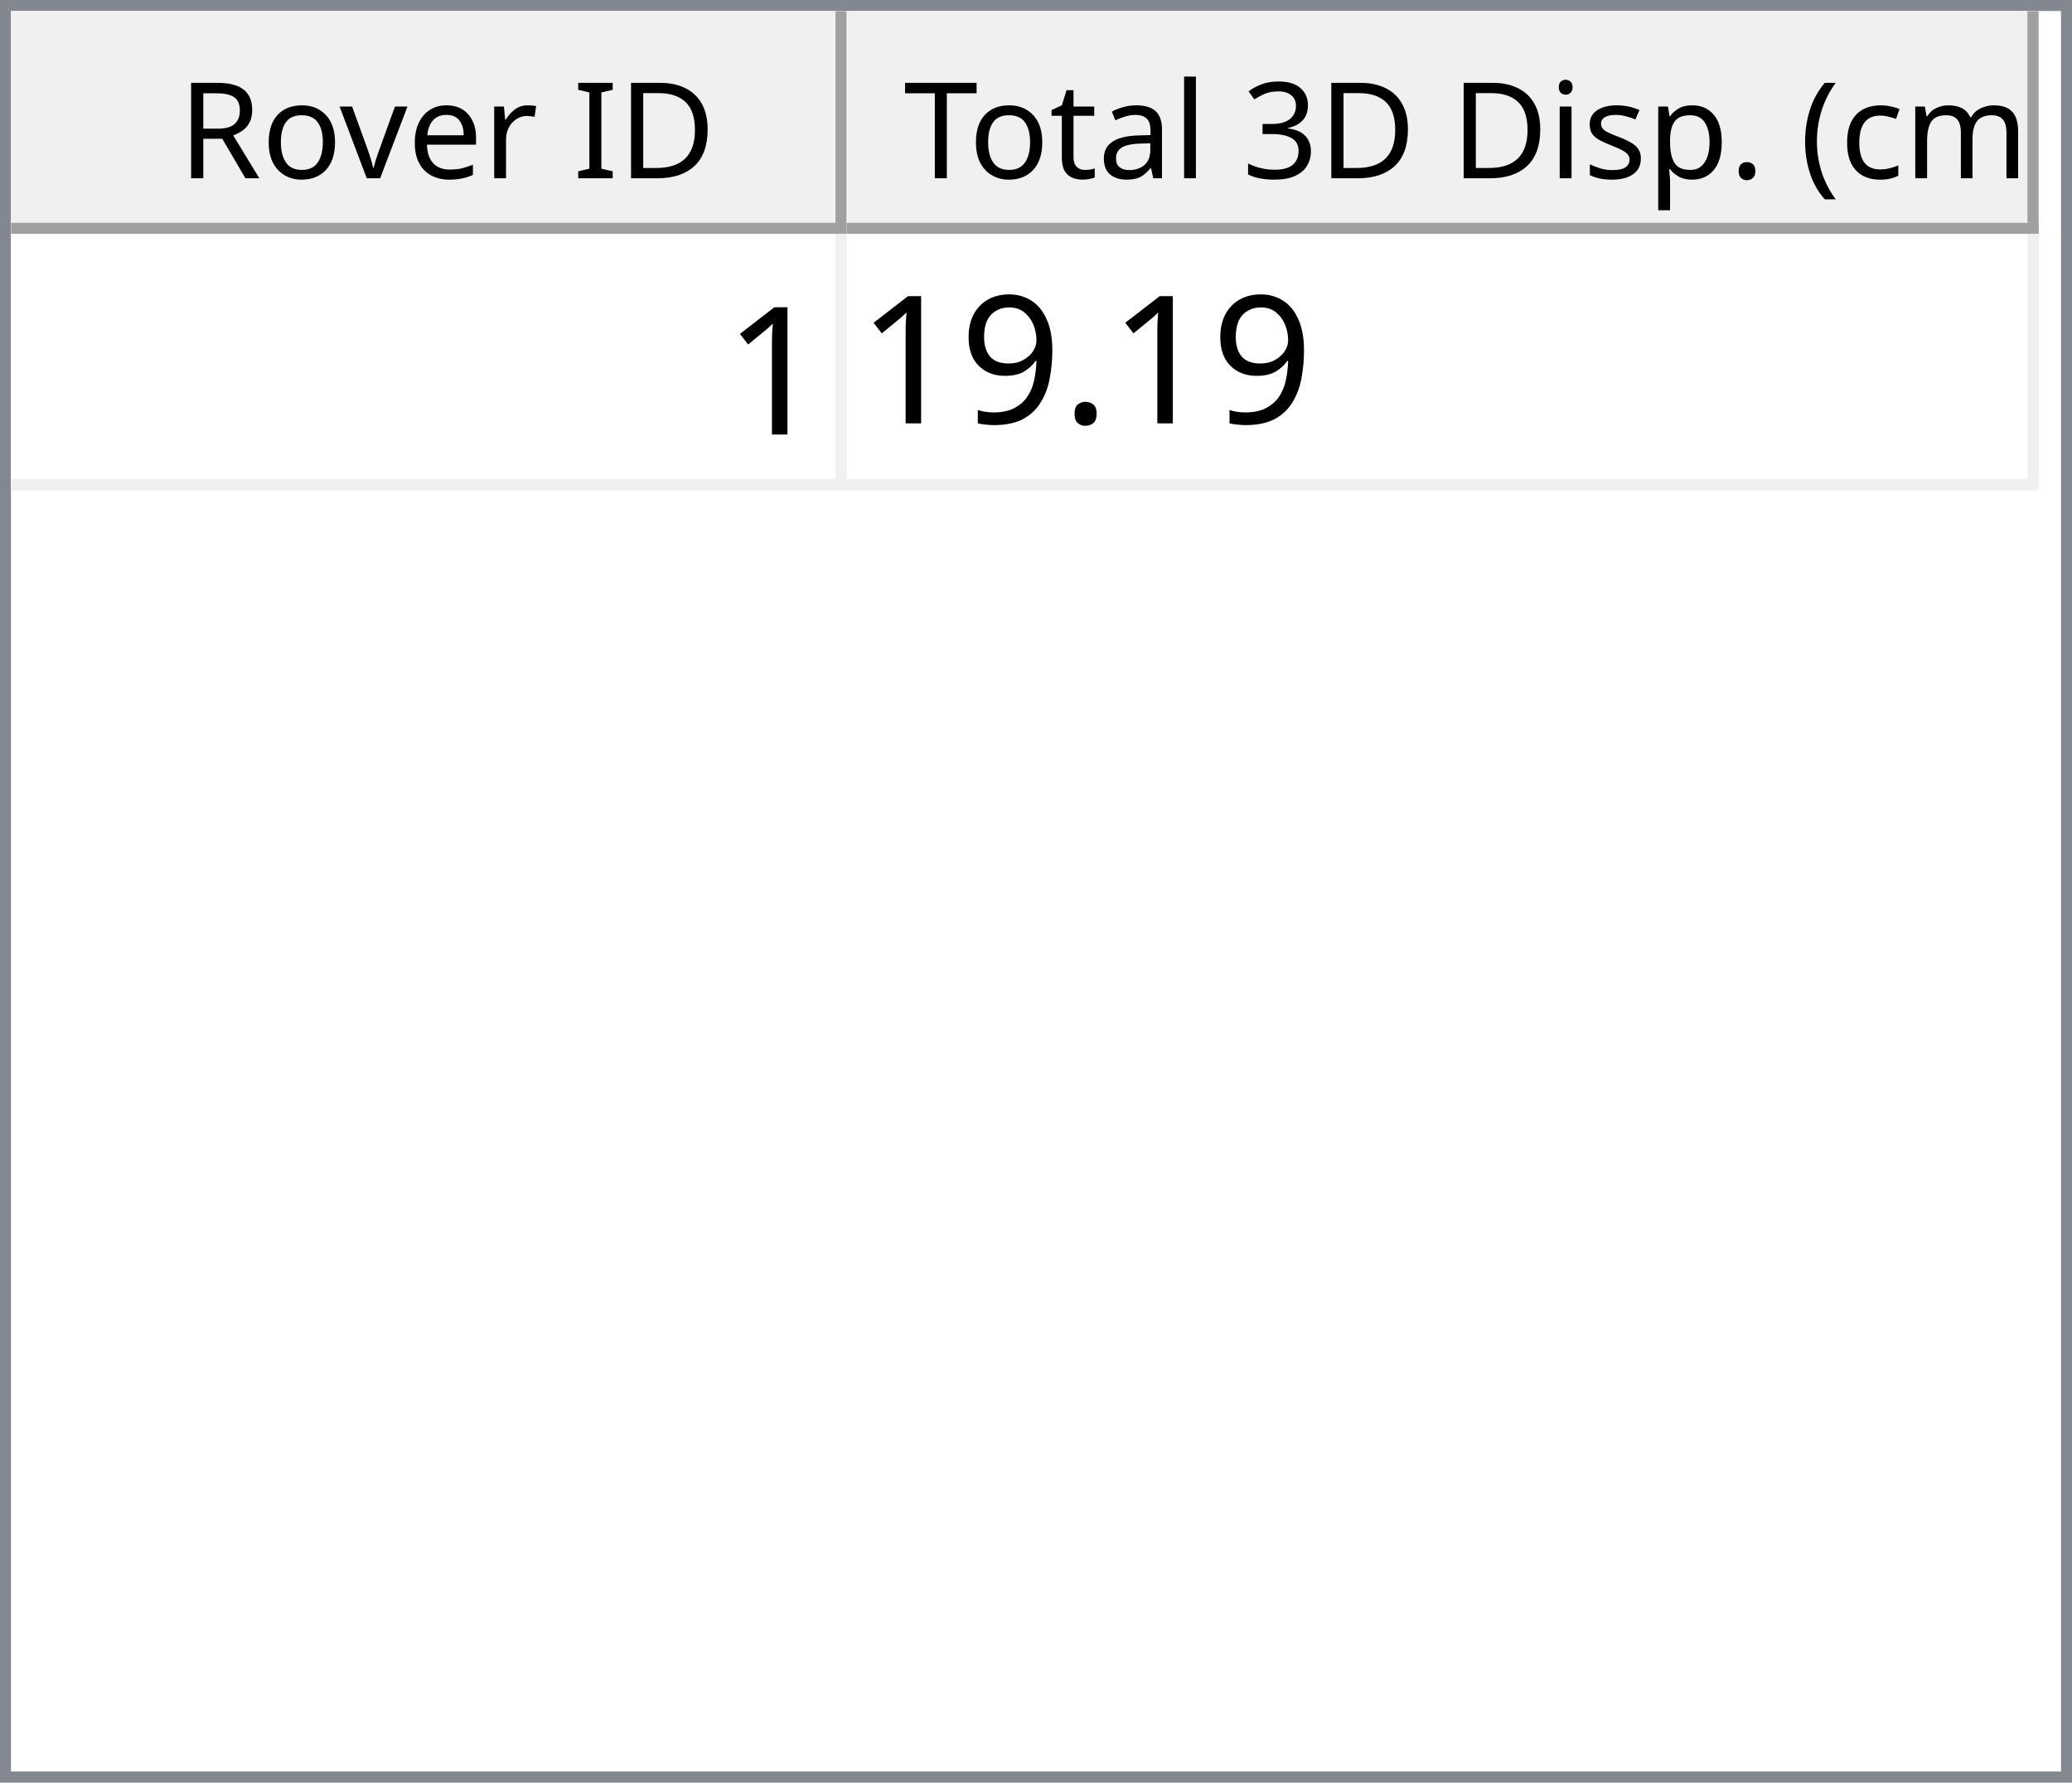
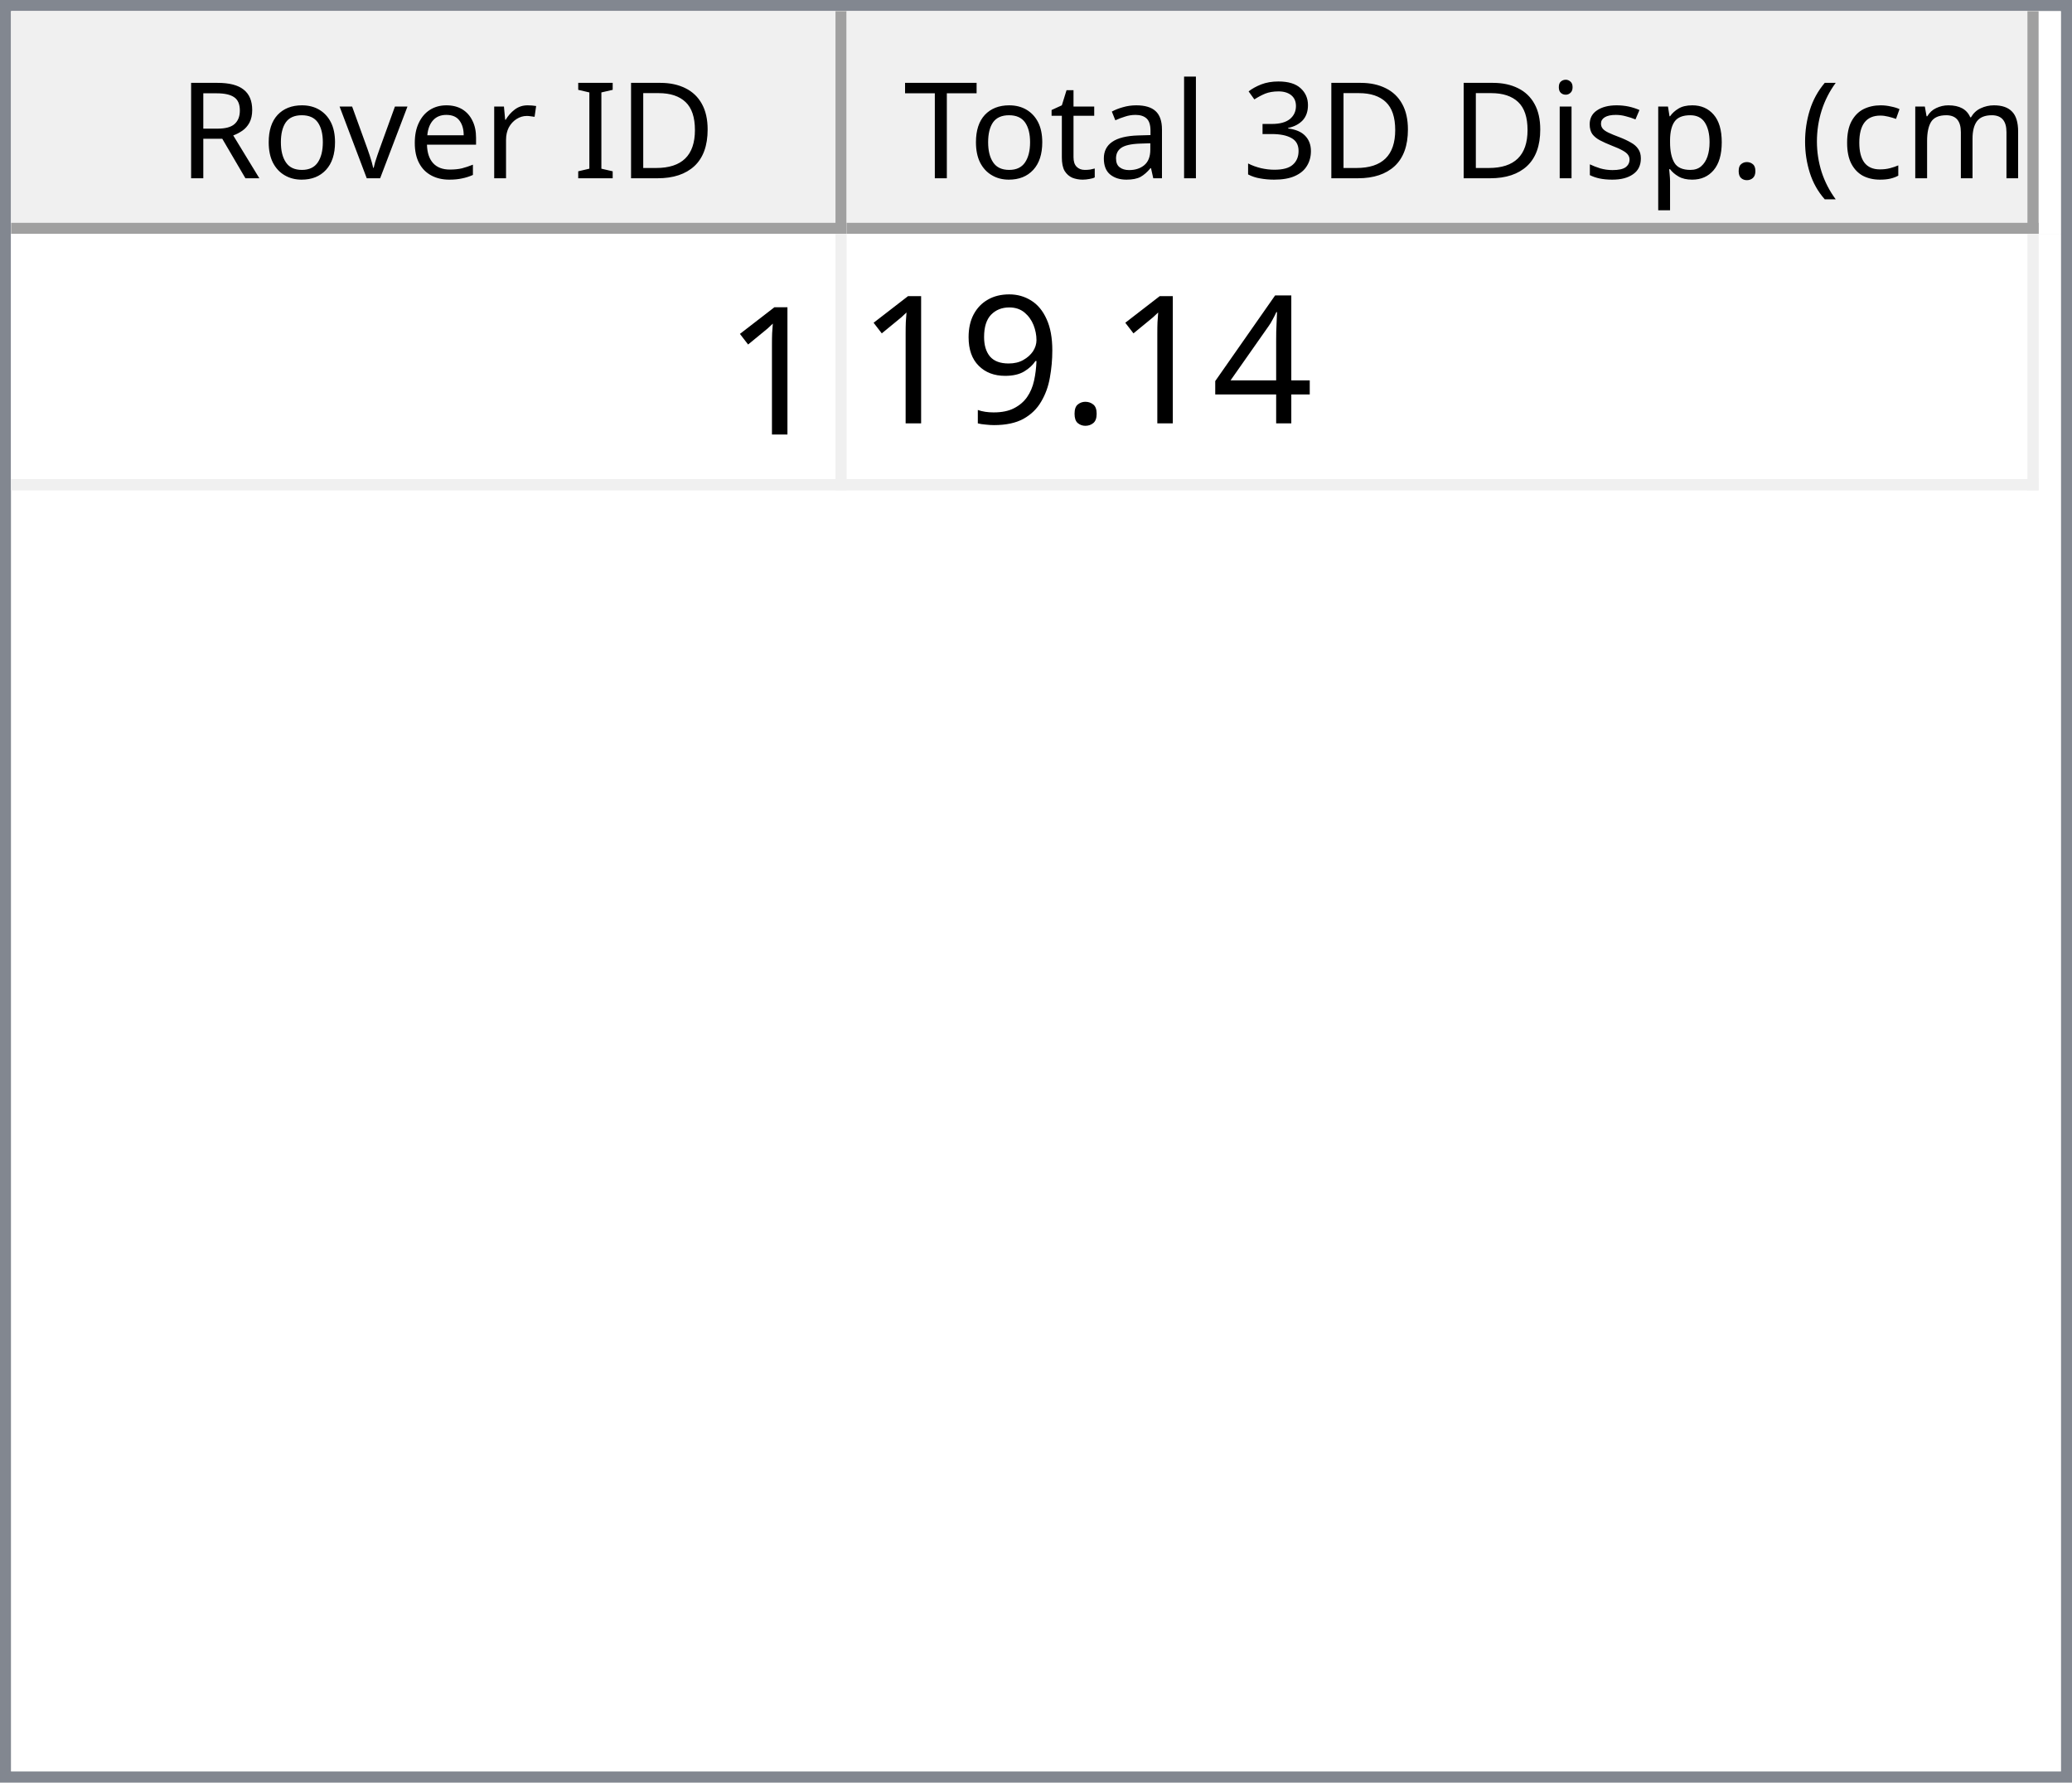
<svg xmlns="http://www.w3.org/2000/svg" style="fill-opacity:1; color-rendering:auto; color-interpolation:auto; text-rendering:auto; stroke:black; stroke-linecap:square; stroke-miterlimit:10; shape-rendering:auto; stroke-opacity:1; fill:black; stroke-dasharray:none; font-weight:normal; stroke-width:1; font-family:'Dialog'; font-style:normal; stroke-linejoin:miter; font-size:12px; stroke-dashoffset:0; image-rendering:auto;" width="186" height="160">
  <defs id="genericDefs" />
  <g>
    <defs id="defs1">
      <clipPath clipPathUnits="userSpaceOnUse" id="clipPath1">
        <path d="M0 0 L186 0 L186 160 L0 160 L0 0 Z" />
      </clipPath>
      <clipPath clipPathUnits="userSpaceOnUse" id="clipPath2">
        <path d="M0 0 L0 160 L186 160 L186 0 Z" />
      </clipPath>
      <clipPath clipPathUnits="userSpaceOnUse" id="clipPath3">
        <path d="M0 0 L0 20 L184 20 L184 0 Z" />
      </clipPath>
      <clipPath clipPathUnits="userSpaceOnUse" id="clipPath4">
        <path d="M0 0 L0 20 L75 20 L75 0 Z" />
      </clipPath>
      <clipPath clipPathUnits="userSpaceOnUse" id="clipPath5">
        <path d="M1 1 L1 19 L74 19 L74 1 Z" />
      </clipPath>
      <clipPath clipPathUnits="userSpaceOnUse" id="clipPath6">
        <path d="M0 0 L0 18 L73 18 L73 0 Z" />
      </clipPath>
      <clipPath clipPathUnits="userSpaceOnUse" id="clipPath7">
        <path d="M-0.5 -0.5 L-0.5 19.5 L74.5 19.5 L74.5 -0.5 Z" />
      </clipPath>
      <clipPath clipPathUnits="userSpaceOnUse" id="clipPath8">
        <path d="M0 0 L0 20 L107 20 L107 0 Z" />
      </clipPath>
      <clipPath clipPathUnits="userSpaceOnUse" id="clipPath9">
        <path d="M1 1 L1 19 L106 19 L106 1 Z" />
      </clipPath>
      <clipPath clipPathUnits="userSpaceOnUse" id="clipPath10">
        <path d="M0 0 L0 18 L105 18 L105 0 Z" />
      </clipPath>
      <clipPath clipPathUnits="userSpaceOnUse" id="clipPath11">
        <path d="M-0.5 -0.5 L-0.5 19.5 L106.5 19.5 L106.5 -0.5 Z" />
      </clipPath>
      <clipPath clipPathUnits="userSpaceOnUse" id="clipPath12">
        <path d="M0 0 L0 138 L184 138 L184 0 Z" />
      </clipPath>
      <clipPath clipPathUnits="userSpaceOnUse" id="clipPath13">
        <path d="M0 0 L0 23 L182 23 L182 0 Z" />
      </clipPath>
      <clipPath clipPathUnits="userSpaceOnUse" id="clipPath14">
        <path d="M-0.5 -0.5 L-0.5 22.5 L181.5 22.5 L181.5 -0.5 Z" />
      </clipPath>
      <clipPath clipPathUnits="userSpaceOnUse" id="clipPath15">
        <path d="M0 0 L0 22 L74 22 L74 0 Z" />
      </clipPath>
      <clipPath clipPathUnits="userSpaceOnUse" id="clipPath16">
        <path d="M0 0 L0 22 L106 22 L106 0 Z" />
      </clipPath>
      <font horiz-adv-x="64.551" id="font1">
        <font-face ascent="107.91" descent="25.098" units-per-em="100" style="font-style:normal; font-family:Segoe UI; font-weight:normal;" />
        <missing-glyph horiz-adv-x="64.551" d="M8.109 0 L8.109 68.266 L56.453 68.266 L56.453 0 L8.109 0 ZM15.328 7.234 L49.219 7.234 L49.219 61.031 L15.328 61.031 L15.328 7.234 Z" />
        <glyph unicode="D" horiz-adv-x="70.117" d="M9.188 0 L9.188 70.016 L28.516 70.016 Q65.531 70.016 65.531 35.891 Q65.531 19.672 55.25 9.836 Q44.969 0 27.734 0 L9.188 0 ZM17.391 62.594 L17.391 7.422 L27.828 7.422 Q41.609 7.422 49.273 14.797 Q56.938 22.172 56.938 35.688 Q56.938 62.594 28.328 62.594 L17.391 62.594 Z" />
        <glyph unicode="I" horiz-adv-x="26.611" d="M17.391 0 L9.188 0 L9.188 70.016 L17.391 70.016 L17.391 0 Z" />
        <glyph unicode=" " horiz-adv-x="27.393" d="" />
        <glyph unicode="r" horiz-adv-x="34.766" d="M34.188 41.891 Q32.078 43.5 28.125 43.5 Q23 43.5 19.555 38.672 Q16.109 33.844 16.109 25.484 L16.109 0 L8.109 0 L8.109 50 L16.109 50 L16.109 39.703 L16.312 39.703 Q18.016 44.969 21.531 47.922 Q25.047 50.875 29.391 50.875 Q32.516 50.875 34.188 50.203 L34.188 41.891 Z" />
        <glyph unicode="e" horiz-adv-x="52.295" d="M48.297 23 L12.984 23 Q13.188 14.656 17.484 10.109 Q21.781 5.562 29.297 5.562 Q37.75 5.562 44.828 11.141 L44.828 3.609 Q38.234 -1.172 27.391 -1.172 Q16.797 -1.172 10.742 5.641 Q4.688 12.453 4.688 24.812 Q4.688 36.469 11.305 43.82 Q17.922 51.172 27.734 51.172 Q37.547 51.172 42.922 44.828 Q48.297 38.484 48.297 27.203 L48.297 23 ZM40.094 29.781 Q40.047 36.719 36.75 40.578 Q33.453 44.438 27.594 44.438 Q21.922 44.438 17.969 40.383 Q14.016 36.328 13.094 29.781 L40.094 29.781 Z" />
        <glyph unicode="v" horiz-adv-x="47.9" d="M47.406 50 L27.484 0 L19.625 0 L0.688 50 L9.469 50 L22.172 13.672 Q23.578 9.672 23.922 6.688 L24.125 6.688 Q24.609 10.453 25.688 13.484 L38.969 50 L47.406 50 Z" />
        <glyph unicode="o" horiz-adv-x="58.594" d="M29 -1.172 Q17.922 -1.172 11.305 5.836 Q4.688 12.844 4.688 24.422 Q4.688 37.016 11.57 44.094 Q18.453 51.172 30.172 51.172 Q41.359 51.172 47.633 44.289 Q53.906 37.406 53.906 25.203 Q53.906 13.234 47.141 6.031 Q40.375 -1.172 29 -1.172 ZM29.594 44.438 Q21.875 44.438 17.383 39.188 Q12.891 33.938 12.891 24.703 Q12.891 15.828 17.43 10.695 Q21.969 5.562 29.594 5.562 Q37.359 5.562 41.531 10.594 Q45.703 15.625 45.703 24.906 Q45.703 34.281 41.531 39.359 Q37.359 44.438 29.594 44.438 Z" />
        <glyph unicode="R" horiz-adv-x="59.814" d="M59.375 0 L49.609 0 L37.891 19.625 Q36.281 22.359 34.766 24.289 Q33.25 26.219 31.664 27.438 Q30.078 28.656 28.25 29.219 Q26.422 29.781 24.125 29.781 L17.391 29.781 L17.391 0 L9.188 0 L9.188 70.016 L30.078 70.016 Q34.672 70.016 38.555 68.867 Q42.438 67.719 45.289 65.375 Q48.141 63.031 49.758 59.547 Q51.375 56.062 51.375 51.375 Q51.375 47.703 50.273 44.656 Q49.172 41.609 47.148 39.211 Q45.125 36.812 42.266 35.133 Q39.406 33.453 35.844 32.516 L35.844 32.328 Q37.594 31.547 38.891 30.547 Q40.188 29.547 41.359 28.18 Q42.531 26.812 43.68 25.078 Q44.828 23.344 46.234 21.047 L59.375 0 ZM17.391 62.594 L17.391 37.203 L28.516 37.203 Q31.594 37.203 34.203 38.133 Q36.812 39.062 38.719 40.797 Q40.625 42.531 41.703 45.047 Q42.781 47.562 42.781 50.688 Q42.781 56.297 39.141 59.445 Q35.5 62.594 28.609 62.594 L17.391 62.594 Z" />
        <glyph unicode=")" horiz-adv-x="30.176" d="M8.297 -15.922 L1.172 -15.922 Q16.406 2.344 16.406 26.812 Q16.406 51.469 1.078 70.016 L8.297 70.016 Q23.531 52.156 23.531 26.703 Q23.531 1.375 8.297 -15.922 Z" />
        <glyph unicode="m" horiz-adv-x="86.133" d="M79.109 0 L71.094 0 L71.094 28.719 Q71.094 37.016 68.531 40.727 Q65.969 44.438 59.906 44.438 Q54.781 44.438 51.195 39.75 Q47.609 35.062 47.609 28.516 L47.609 0 L39.594 0 L39.594 29.688 Q39.594 44.438 28.219 44.438 Q22.953 44.438 19.531 40.016 Q16.109 35.594 16.109 28.516 L16.109 0 L8.109 0 L8.109 50 L16.109 50 L16.109 42.094 L16.312 42.094 Q21.625 51.172 31.844 51.172 Q36.969 51.172 40.773 48.312 Q44.578 45.453 46 40.828 Q51.562 51.172 62.594 51.172 Q79.109 51.172 79.109 30.812 L79.109 0 Z" />
        <glyph unicode="c" horiz-adv-x="46.191" d="M42.188 2.297 Q36.422 -1.172 28.516 -1.172 Q17.828 -1.172 11.258 5.789 Q4.688 12.75 4.688 23.828 Q4.688 36.188 11.766 43.68 Q18.844 51.172 30.672 51.172 Q37.25 51.172 42.281 48.734 L42.281 40.531 Q36.719 44.438 30.375 44.438 Q22.703 44.438 17.797 38.945 Q12.891 33.453 12.891 24.516 Q12.891 15.719 17.508 10.641 Q22.125 5.562 29.891 5.562 Q36.422 5.562 42.188 9.906 L42.188 2.297 Z" />
        <glyph unicode="(" horiz-adv-x="30.176" d="M29.109 -15.922 L21.969 -15.922 Q6.844 1.375 6.844 26.703 Q6.844 52.156 21.969 70.016 L29.203 70.016 Q13.875 51.469 13.875 26.812 Q13.875 2.344 29.109 -15.922 Z" />
        <glyph unicode="." horiz-adv-x="21.68" d="M10.891 -1.078 Q8.641 -1.078 7.055 0.539 Q5.469 2.156 5.469 4.391 Q5.469 6.641 7.055 8.273 Q8.641 9.906 10.891 9.906 Q13.188 9.906 14.797 8.273 Q16.406 6.641 16.406 4.391 Q16.406 2.156 14.797 0.539 Q13.188 -1.078 10.891 -1.078 Z" />
        <glyph unicode="p" horiz-adv-x="58.789" d="M16.312 7.234 L16.109 7.234 L16.109 -23 L8.109 -23 L8.109 50 L16.109 50 L16.109 41.219 L16.312 41.219 Q22.219 51.172 33.594 51.172 Q43.266 51.172 48.688 44.461 Q54.109 37.75 54.109 26.469 Q54.109 13.922 48 6.375 Q41.891 -1.172 31.297 -1.172 Q21.578 -1.172 16.312 7.234 ZM16.109 27.391 L16.109 20.406 Q16.109 14.203 20.141 9.883 Q24.172 5.562 30.375 5.562 Q37.641 5.562 41.773 11.133 Q45.906 16.703 45.906 26.609 Q45.906 34.969 42.047 39.703 Q38.188 44.438 31.594 44.438 Q24.609 44.438 20.359 39.578 Q16.109 34.719 16.109 27.391 Z" />
        <glyph unicode="s" horiz-adv-x="42.432" d="M5.078 1.812 L5.078 10.406 Q11.625 5.562 19.484 5.562 Q30.031 5.562 30.031 12.594 Q30.031 14.594 29.125 15.992 Q28.219 17.391 26.68 18.461 Q25.141 19.531 23.07 20.383 Q21 21.234 18.609 22.172 Q15.281 23.484 12.766 24.828 Q10.25 26.172 8.57 27.859 Q6.891 29.547 6.031 31.695 Q5.172 33.844 5.172 36.719 Q5.172 40.234 6.789 42.945 Q8.406 45.656 11.086 47.484 Q13.766 49.312 17.211 50.242 Q20.656 51.172 24.312 51.172 Q30.812 51.172 35.938 48.922 L35.938 40.828 Q30.422 44.438 23.25 44.438 Q21 44.438 19.195 43.922 Q17.391 43.406 16.094 42.477 Q14.797 41.547 14.086 40.258 Q13.375 38.969 13.375 37.406 Q13.375 35.453 14.086 34.133 Q14.797 32.812 16.164 31.789 Q17.531 30.766 19.484 29.938 Q21.438 29.109 23.922 28.125 Q27.25 26.859 29.883 25.516 Q32.516 24.172 34.375 22.484 Q36.234 20.797 37.234 18.602 Q38.234 16.406 38.234 13.375 Q38.234 9.672 36.602 6.938 Q34.969 4.203 32.234 2.398 Q29.5 0.594 25.93 -0.289 Q22.359 -1.172 18.453 -1.172 Q10.75 -1.172 5.078 1.812 Z" />
        <glyph unicode="i" horiz-adv-x="24.219" d="M12.203 62.703 Q10.062 62.703 8.547 64.164 Q7.031 65.625 7.031 67.875 Q7.031 70.125 8.547 71.609 Q10.062 73.094 12.203 73.094 Q14.406 73.094 15.945 71.609 Q17.484 70.125 17.484 67.875 Q17.484 65.719 15.945 64.211 Q14.406 62.703 12.203 62.703 ZM16.109 0 L8.109 0 L8.109 50 L16.109 50 L16.109 0 Z" />
        <glyph unicode="3" horiz-adv-x="53.906" d="M46.531 19.828 Q46.531 15.094 44.75 11.211 Q42.969 7.328 39.719 4.57 Q36.469 1.812 31.93 0.297 Q27.391 -1.219 21.922 -1.219 Q11.922 -1.219 6 2.594 L6 11.188 Q13.094 5.609 22.219 5.609 Q25.875 5.609 28.828 6.539 Q31.781 7.469 33.906 9.227 Q36.031 10.984 37.18 13.477 Q38.328 15.969 38.328 19.094 Q38.328 32.812 18.797 32.812 L12.984 32.812 L12.984 39.594 L18.5 39.594 Q35.797 39.594 35.797 52.484 Q35.797 64.406 22.609 64.406 Q15.188 64.406 8.688 59.422 L8.688 67.188 Q15.375 71.188 24.609 71.188 Q29 71.188 32.57 69.969 Q36.141 68.75 38.68 66.555 Q41.219 64.359 42.609 61.281 Q44 58.203 44 54.5 Q44 40.672 30.031 36.719 L30.031 36.531 Q33.594 36.141 36.625 34.797 Q39.656 33.453 41.852 31.305 Q44.047 29.156 45.289 26.25 Q46.531 23.344 46.531 19.828 Z" />
        <glyph unicode="l" horiz-adv-x="24.219" d="M16.109 0 L8.109 0 L8.109 74.031 L16.109 74.031 L16.109 0 Z" />
        <glyph unicode="a" horiz-adv-x="50.879" d="M43.891 0 L35.891 0 L35.891 7.812 L35.688 7.812 Q30.469 -1.172 20.312 -1.172 Q12.844 -1.172 8.617 2.781 Q4.391 6.734 4.391 13.281 Q4.391 27.297 20.906 29.594 L35.891 31.688 Q35.891 44.438 25.594 44.438 Q16.547 44.438 9.281 38.281 L9.281 46.484 Q16.656 51.172 26.266 51.172 Q43.891 51.172 43.891 32.516 L43.891 0 ZM35.891 25.297 L23.828 23.641 Q18.266 22.859 15.43 20.875 Q12.594 18.891 12.594 13.875 Q12.594 10.203 15.211 7.883 Q17.828 5.562 22.172 5.562 Q28.125 5.562 32.008 9.742 Q35.891 13.922 35.891 20.312 L35.891 25.297 Z" />
        <glyph unicode="t" horiz-adv-x="33.887" d="M31.297 0.484 Q28.469 -1.078 23.828 -1.078 Q10.688 -1.078 10.688 13.578 L10.688 43.172 L2.094 43.172 L2.094 50 L10.688 50 L10.688 62.203 L18.703 64.797 L18.703 50 L31.297 50 L31.297 43.172 L18.703 43.172 L18.703 14.984 Q18.703 9.969 20.414 7.82 Q22.125 5.672 26.078 5.672 Q29.109 5.672 31.297 7.328 L31.297 0.484 Z" />
        <glyph unicode="T" horiz-adv-x="52.393" d="M50.594 62.594 L30.375 62.594 L30.375 0 L22.172 0 L22.172 62.594 L2 62.594 L2 70.016 L50.594 70.016 L50.594 62.594 Z" />
      </font>
      <font horiz-adv-x="75.0" id="font2">
        <font-face ascent="100.537" descent="21.973" units-per-em="100" style="font-style:normal; font-family:sans-serif; font-weight:normal;" />
        <missing-glyph horiz-adv-x="75.0" d="M12.5 0 L12.5 62.5 L62.5 62.5 L62.5 0 L12.5 0 ZM14.062 1.562 L60.938 1.562 L60.938 60.938 L14.062 60.938 L14.062 1.562 Z" />
        <glyph unicode="1" horiz-adv-x="55.615" d="M37.25 0 L28.469 0 L28.469 56 Q25.297 52.984 20.141 49.953 Q14.984 46.922 10.891 45.406 L10.891 53.906 Q18.266 57.375 23.781 62.305 Q29.297 67.234 31.594 71.875 L37.25 71.875 L37.25 0 Z" />
+         <glyph unicode="4" horiz-adv-x="55.615" d="M32.328 0 L32.328 17.141 L1.266 17.141 L1.266 25.203 L33.938 71.578 L41.109 71.578 L41.109 25.203 L50.781 25.203 L50.781 17.141 L41.109 17.141 L41.109 0 L32.328 0 ZM32.328 25.203 L32.328 57.469 L9.906 25.203 L32.328 25.203 Z" />
        <glyph unicode="." horiz-adv-x="27.783" d="M9.078 0 L9.078 10.016 L19.094 10.016 L19.094 0 L9.078 0 Z" />
        <glyph unicode="9" horiz-adv-x="55.615" d="M5.469 16.547 L13.922 17.328 Q14.984 11.375 18.016 8.688 Q21.047 6 25.781 6 Q29.828 6 32.883 7.859 Q35.938 9.719 37.891 12.82 Q39.844 15.922 41.164 21.195 Q42.484 26.469 42.484 31.938 Q42.484 32.516 42.438 33.688 Q39.797 29.5 35.234 26.883 Q30.672 24.266 25.344 24.266 Q16.453 24.266 10.305 30.711 Q4.156 37.156 4.156 47.703 Q4.156 58.594 10.578 65.234 Q17 71.875 26.656 71.875 Q33.641 71.875 39.43 68.117 Q45.219 64.359 48.219 57.398 Q51.219 50.438 51.219 37.25 Q51.219 23.531 48.242 15.406 Q45.266 7.281 39.383 3.031 Q33.5 -1.219 25.594 -1.219 Q17.188 -1.219 11.867 3.445 Q6.547 8.109 5.469 16.547 ZM41.453 48.141 Q41.453 55.719 37.43 60.156 Q33.406 64.594 27.734 64.594 Q21.875 64.594 17.531 59.812 Q13.188 55.031 13.188 47.406 Q13.188 40.578 17.312 36.305 Q21.438 32.031 27.484 32.031 Q33.594 32.031 37.523 36.305 Q41.453 40.578 41.453 48.141 Z" />
      </font>
    </defs>
    <g style="fill:white; stroke:white;">
      <rect x="0" y="0" width="186" style="clip-path:url(#clipPath1); stroke:none;" height="160" />
    </g>
    <g style="fill:white; text-rendering:optimizeSpeed; color-rendering:optimizeSpeed; image-rendering:optimizeSpeed; shape-rendering:crispEdges; stroke:white; color-interpolation:sRGB;">
      <rect x="0" width="186" height="160" y="0" style="stroke:none;" />
      <path style="stroke:none;" d="M0 160 L186 160 L186 0 L0 0 Z" />
    </g>
    <g style="fill:rgb(240,240,240); font-family:'Segoe UI'; stroke:rgb(240,240,240);">
      <rect x="0" y="0" width="186" style="clip-path:url(#clipPath2); stroke:none;" height="160" />
    </g>
    <g style="fill:rgb(130,135,144); font-family:'Segoe UI'; stroke:rgb(130,135,144);">
      <path d="M0 0 L186 0 L186 160 L0 160 L0 0 ZM1 1 L185 1 L185 159 L1 159 L1 1 Z" style="fill-rule:evenodd; clip-path:url(#clipPath2); stroke:none;" />
    </g>
    <g style="fill:white; font-family:'Segoe UI'; stroke:white;" transform="translate(1,1)">
      <rect x="0" y="0" width="184" style="clip-path:url(#clipPath3); stroke:none;" height="20" />
    </g>
    <g style="fill:rgb(240,240,240); font-family:'Segoe UI'; stroke:rgb(240,240,240);" transform="translate(1,1)">
      <rect x="0" y="0" width="75" style="clip-path:url(#clipPath4); stroke:none;" height="20" />
    </g>
    <g style="font-family:'Segoe UI';" transform="translate(2,2)">
      <text x="14" xml:space="preserve" y="14" style="clip-path:url(#clipPath6); stroke:none;">Rover ID</text>
    </g>
    <g style="fill:rgb(160,160,160); font-family:'Segoe UI'; stroke:rgb(160,160,160); stroke-linejoin:bevel;" transform="translate(1.5,1.5)">
      <line x1="74" x2="74" y1="0" style="fill:none; clip-path:url(#clipPath7);" y2="19" />
    </g>
    <g style="fill:rgb(160,160,160); font-family:'Segoe UI'; stroke:rgb(160,160,160); stroke-linejoin:bevel;" transform="matrix(1,0,0,1,1,1) translate(0.5,0.5)">
      <line x1="0" x2="74" y1="19" style="fill:none; clip-path:url(#clipPath7);" y2="19" />
    </g>
    <g style="fill:rgb(240,240,240); font-family:'Segoe UI'; stroke:rgb(240,240,240);" transform="translate(76,1)">
      <rect x="0" y="0" width="107" style="clip-path:url(#clipPath8); stroke:none;" height="20" />
    </g>
    <g style="font-family:'Segoe UI';" transform="translate(77,2)">
      <text x="1" xml:space="preserve" y="14" style="clip-path:url(#clipPath10); stroke:none;"> Total 3D Disp. (cm)</text>
    </g>
    <g style="fill:rgb(160,160,160); font-family:'Segoe UI'; stroke:rgb(160,160,160); stroke-linejoin:bevel;" transform="translate(76.5,1.5)">
      <line x1="106" x2="106" y1="0" style="fill:none; clip-path:url(#clipPath11);" y2="19" />
    </g>
    <g style="fill:rgb(160,160,160); font-family:'Segoe UI'; stroke:rgb(160,160,160); stroke-linejoin:bevel;" transform="matrix(1,0,0,1,76,1) translate(0.5,0.5)">
      <line x1="0" x2="106" y1="19" style="fill:none; clip-path:url(#clipPath11);" y2="19" />
    </g>
    <g style="fill:white; font-family:'Segoe UI'; stroke:white;" transform="translate(1,21)">
      <rect x="0" y="0" width="184" style="clip-path:url(#clipPath12); stroke:none;" height="138" />
    </g>
    <g style="fill:rgb(240,240,240); font-size:16px; font-family:sans-serif; stroke:rgb(240,240,240);" transform="translate(1,21)">
      <rect x="0" y="0" width="182" style="clip-path:url(#clipPath13); stroke:none;" height="23" />
      <line transform="translate(0.5,0.5)" x1="0" x2="181" y1="22" style="clip-path:url(#clipPath14); fill:none; stroke-linejoin:bevel;" y2="22" />
    </g>
    <g transform="matrix(1,0,0,1,1,21) translate(0.5,0.5)" style="fill:rgb(240,240,240); font-size:16px; font-family:sans-serif; stroke:rgb(240,240,240); stroke-linejoin:bevel;">
      <line x1="74" x2="74" y1="0" style="fill:none; clip-path:url(#clipPath14);" y2="22" />
    </g>
    <g transform="matrix(1,0,0,1,1,21) translate(0.5,0.5)" style="fill:rgb(240,240,240); font-size:16px; font-family:sans-serif; stroke:rgb(240,240,240); stroke-linejoin:bevel;">
      <line x1="181" x2="181" y1="0" style="fill:none; clip-path:url(#clipPath14);" y2="22" />
    </g>
    <g style="fill:white; font-size:16px; font-family:sans-serif; stroke:white;" transform="matrix(1,0,0,1,1,21)">
      <rect x="0" y="0" width="74" style="clip-path:url(#clipPath15); stroke:none;" height="22" />
      <text x="64" y="18" style="fill:black; clip-path:url(#clipPath15); stroke:none;" xml:space="preserve">1</text>
    </g>
    <g style="fill:white; font-size:16px; font-family:sans-serif; stroke:white;" transform="matrix(1,0,0,1,1,21) translate(75,0)">
      <rect x="0" y="0" width="106" style="clip-path:url(#clipPath16); stroke:none;" height="22" />
-       <text x="1" y="17" style="fill:black; clip-path:url(#clipPath16); stroke:none;" xml:space="preserve">19.19</text>
+       <text x="1" y="17" style="fill:black; clip-path:url(#clipPath16); stroke:none;" xml:space="preserve">19.14</text>
    </g>
  </g>
</svg>
